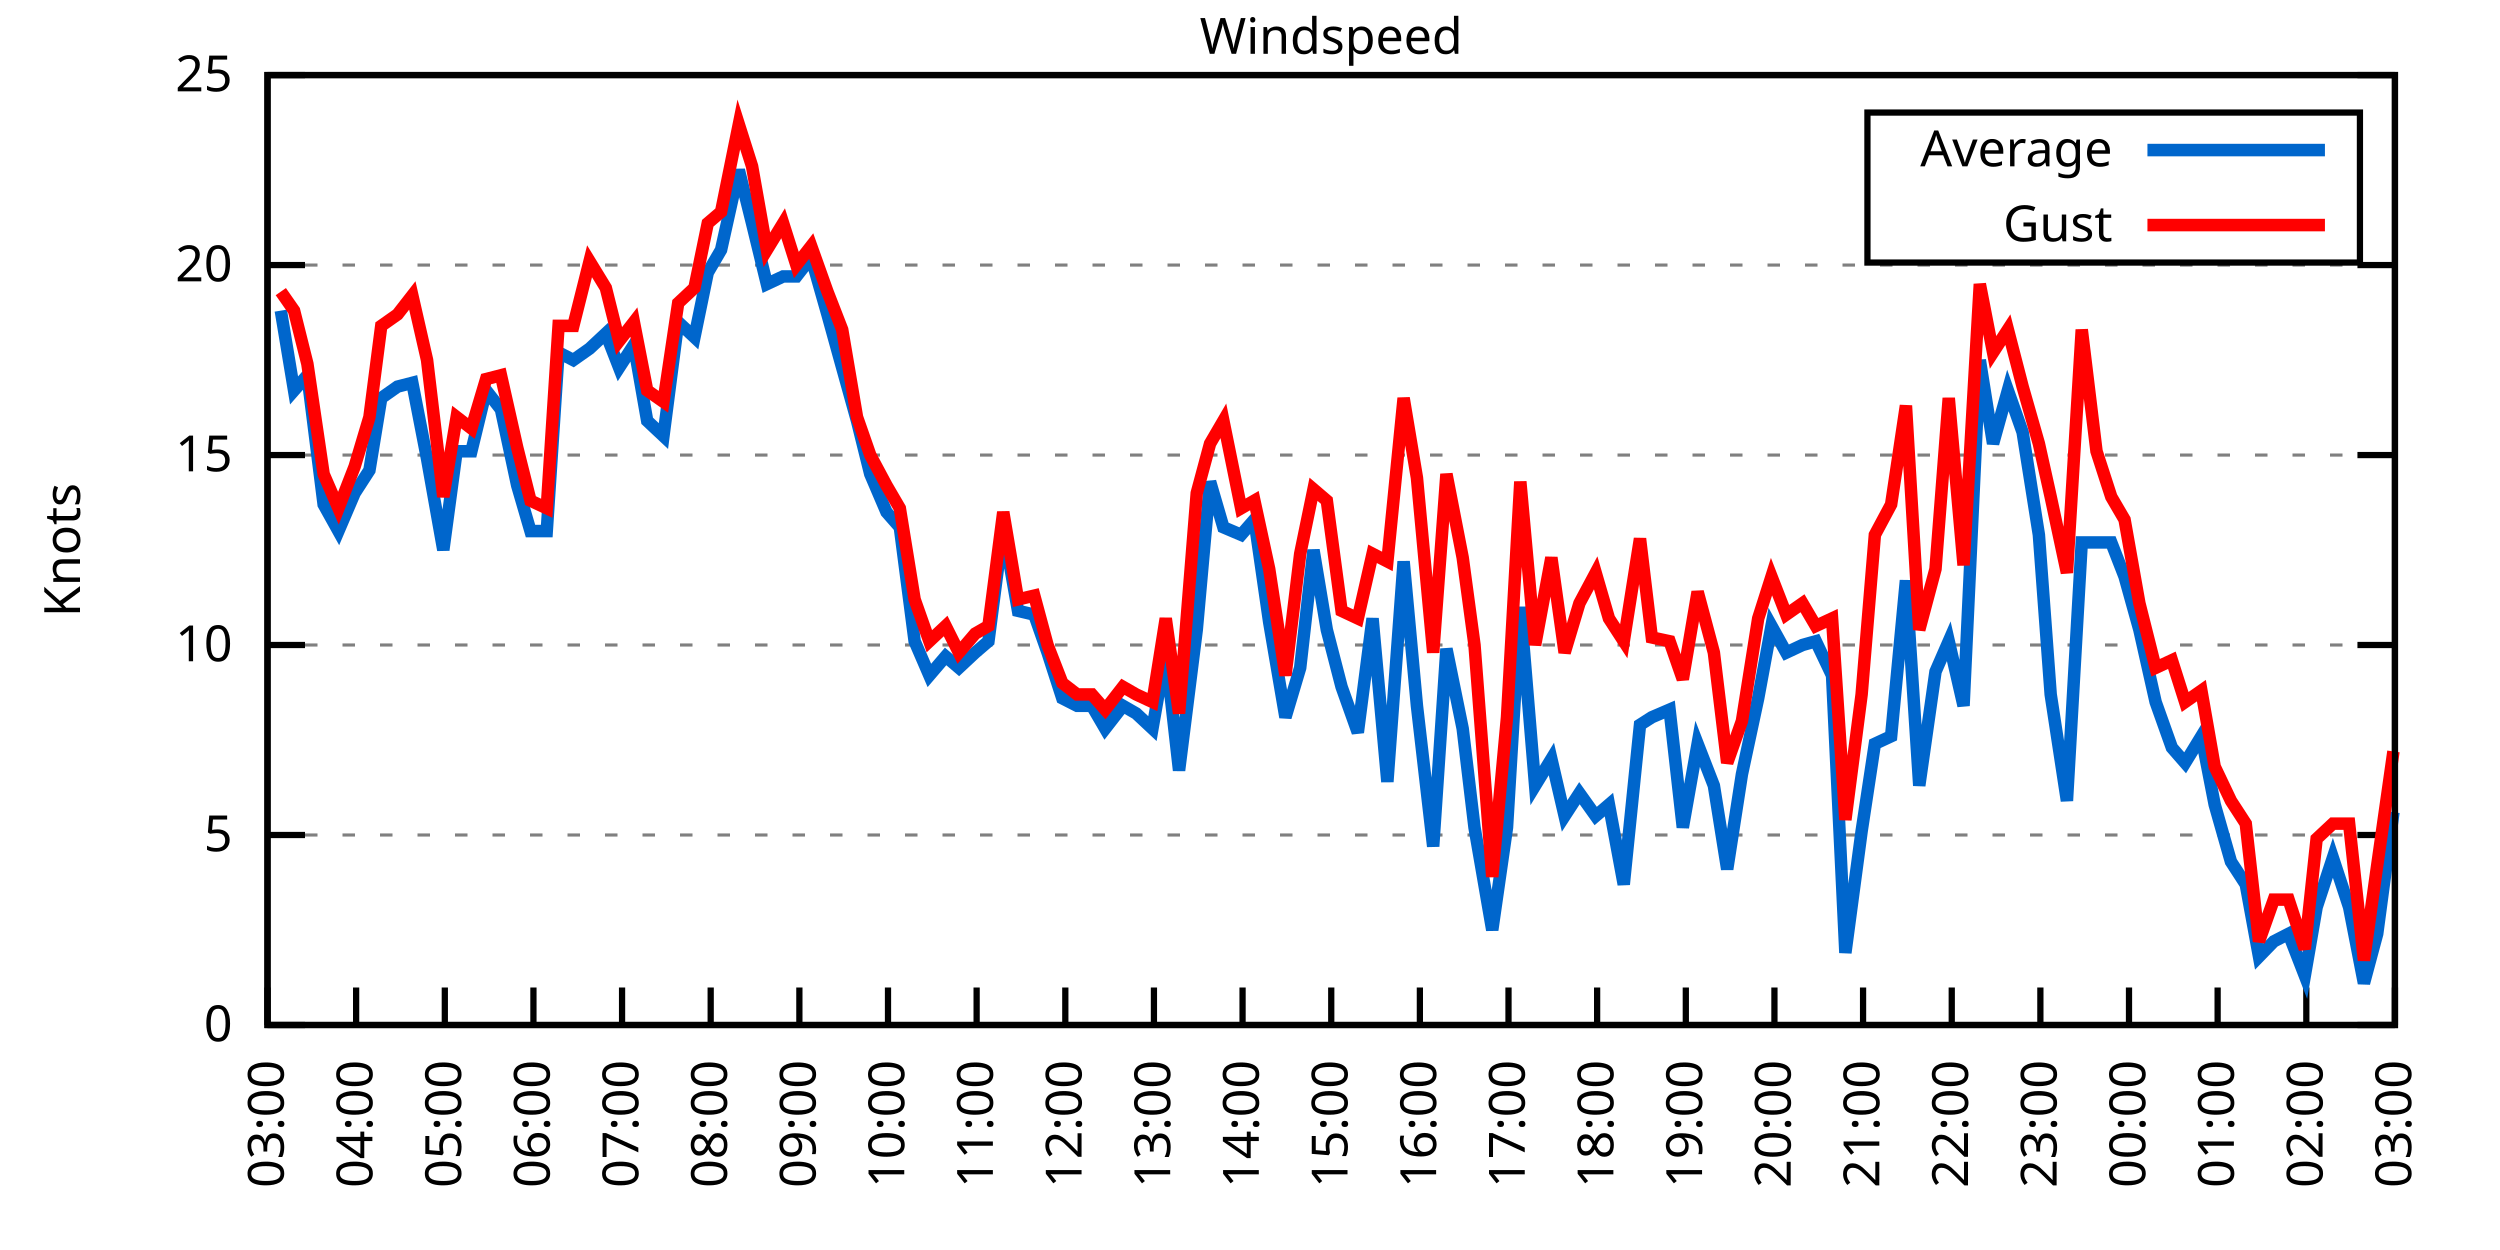
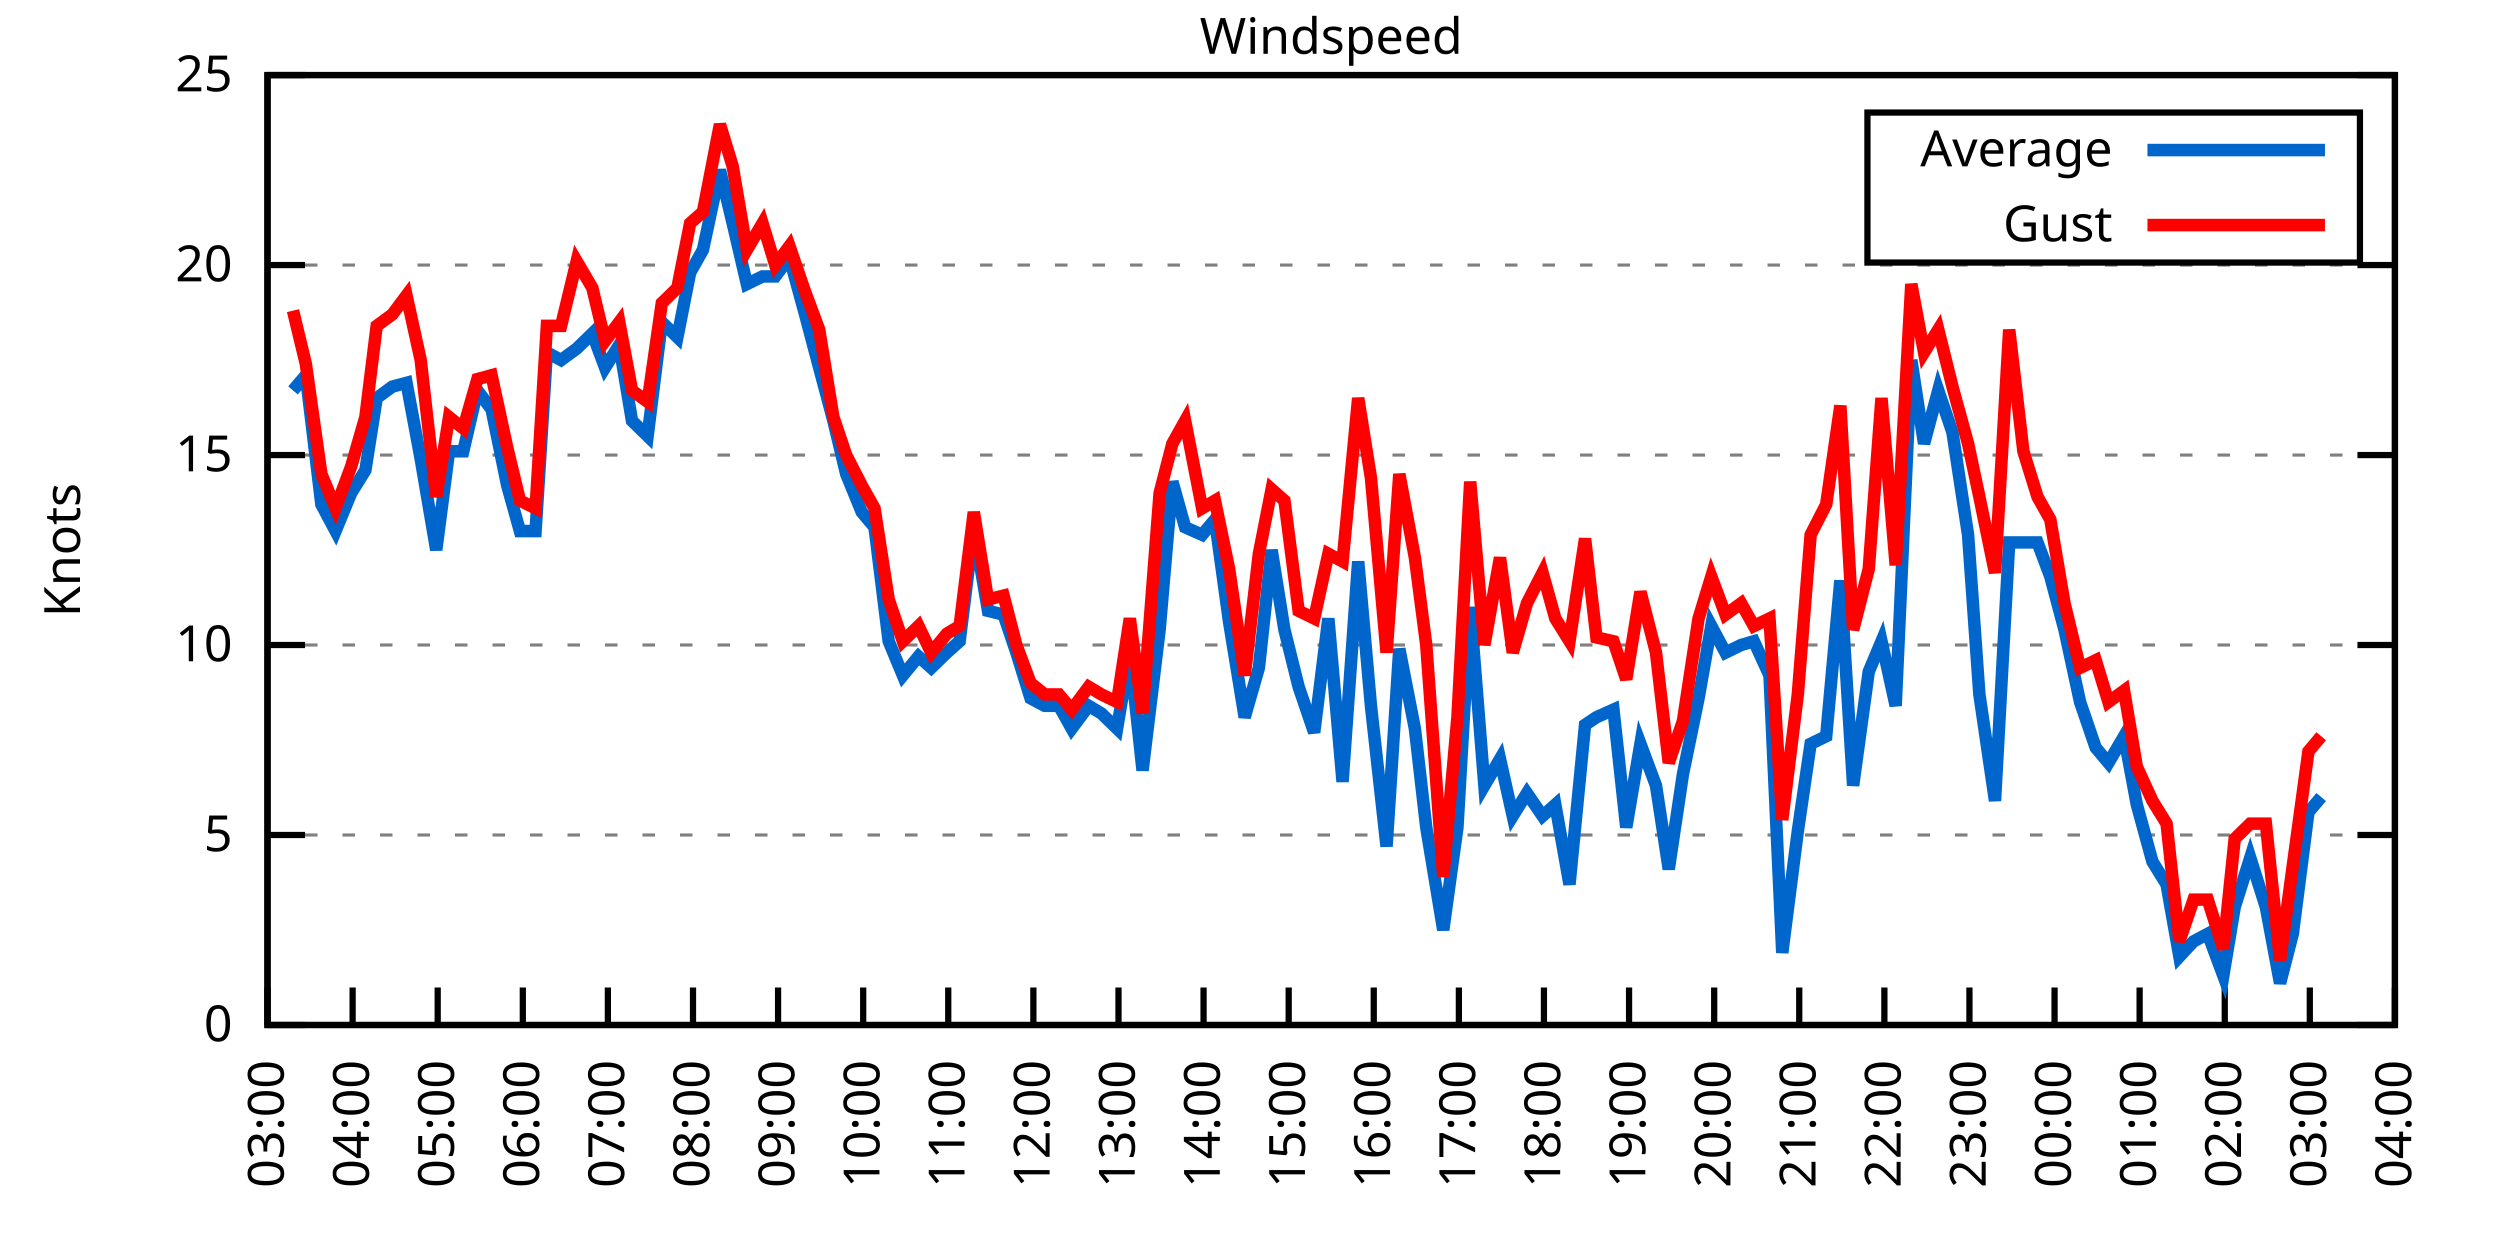
<svg xmlns="http://www.w3.org/2000/svg" xmlns:xlink="http://www.w3.org/1999/xlink" width="400" height="200" viewBox="0 0 400 200">
  <g id="gnuplot_canvas">
    <rect x="0" y="0" width="400" height="200" fill="none" />
    <defs>
      <circle id="gpDot" r="0.5" stroke-width="0.5" stroke="currentColor" />
      <path id="gpPt0" stroke-width="0.333" stroke="currentColor" d="M-1,0 h2 M0,-1 v2" />
      <path id="gpPt1" stroke-width="0.333" stroke="currentColor" d="M-1,-1 L1,1 M1,-1 L-1,1" />
      <path id="gpPt2" stroke-width="0.333" stroke="currentColor" d="M-1,0 L1,0 M0,-1 L0,1 M-1,-1 L1,1 M-1,1 L1,-1" />
      <rect id="gpPt3" stroke-width="0.333" stroke="currentColor" x="-1" y="-1" width="2" height="2" />
      <rect id="gpPt4" stroke-width="0.333" stroke="currentColor" fill="currentColor" x="-1" y="-1" width="2" height="2" />
      <circle id="gpPt5" stroke-width="0.333" stroke="currentColor" cx="0" cy="0" r="1" />
      <use xlink:href="#gpPt5" id="gpPt6" fill="currentColor" stroke="none" />
      <path id="gpPt7" stroke-width="0.333" stroke="currentColor" d="M0,-1.33 L-1.33,0.67 L1.33,0.67 z" />
      <use xlink:href="#gpPt7" id="gpPt8" fill="currentColor" stroke="none" />
      <use xlink:href="#gpPt7" id="gpPt9" stroke="currentColor" transform="rotate(180)" />
      <use xlink:href="#gpPt9" id="gpPt10" fill="currentColor" stroke="none" />
      <use xlink:href="#gpPt3" id="gpPt11" stroke="currentColor" transform="rotate(45)" />
      <use xlink:href="#gpPt11" id="gpPt12" fill="currentColor" stroke="none" />
      <path id="gpPt13" stroke-width="0.333" stroke="currentColor" d="M0,1.330 L1.265,0.411 L0.782,-1.067 L-0.782,-1.076 L-1.265,0.411 z" />
      <use xlink:href="#gpPt13" id="gpPt14" fill="currentColor" stroke="none" />
      <filter id="textbox" filterUnits="objectBoundingBox" x="0" y="0" height="1" width="1">
        <feFlood flood-color="white" flood-opacity="1" result="bgnd" />
        <feComposite in="SourceGraphic" in2="bgnd" operator="atop" />
      </filter>
      <filter id="greybox" filterUnits="objectBoundingBox" x="0" y="0" height="1" width="1">
        <feFlood flood-color="lightgrey" flood-opacity="1" result="grey" />
        <feComposite in="SourceGraphic" in2="grey" operator="atop" />
      </filter>
    </defs>
    <g fill="none" color="white" stroke="currentColor" stroke-width="1.00" stroke-linecap="butt" stroke-linejoin="miter">
</g>
    <g fill="none" color="black" stroke="currentColor" stroke-width="1.00" stroke-linecap="butt" stroke-linejoin="miter">
      <g stroke="none" shape-rendering="crispEdges">
        <polygon fill="rgb(255, 255, 255)" points="42.80,164.00 383.18,164.00 383.18,12.02 42.80,12.02 " />
      </g>
    </g>
    <g fill="none" color="black" stroke="currentColor" stroke-width="1.00" stroke-linecap="butt" stroke-linejoin="miter">
</g>
    <g fill="none" color="black" stroke="black" stroke-width="0.50" stroke-linecap="butt" stroke-linejoin="miter">
</g>
    <g fill="none" color="gray" stroke="currentColor" stroke-width="0.50" stroke-linecap="butt" stroke-linejoin="miter">
      <path stroke="gray" stroke-dasharray="2,4" class="gridline" d="M42.80,164.00 L383.19,164.00  " />
    </g>
    <g fill="none" color="gray" stroke="gray" stroke-width="1.00" stroke-linecap="butt" stroke-linejoin="miter">
</g>
    <g fill="none" color="black" stroke="currentColor" stroke-width="1.00" stroke-linecap="butt" stroke-linejoin="miter">
      <path stroke="black" d="M42.80,164.00 L48.80,164.00 M383.19,164.00 L377.19,164.00  " />
      <g transform="translate(37.20,166.60)" stroke="none" fill="black" font-family="Sans" font-size="8.00" text-anchor="end">
        <text>
          <tspan font-family="Sans"> 0</tspan>
        </text>
      </g>
    </g>
    <g fill="none" color="black" stroke="currentColor" stroke-width="1.00" stroke-linecap="butt" stroke-linejoin="miter">
</g>
    <g fill="none" color="black" stroke="black" stroke-width="0.50" stroke-linecap="butt" stroke-linejoin="miter">
</g>
    <g fill="none" color="gray" stroke="currentColor" stroke-width="0.50" stroke-linecap="butt" stroke-linejoin="miter">
      <path stroke="gray" stroke-dasharray="2,4" class="gridline" d="M42.80,133.60 L383.19,133.60  " />
    </g>
    <g fill="none" color="gray" stroke="gray" stroke-width="1.00" stroke-linecap="butt" stroke-linejoin="miter">
</g>
    <g fill="none" color="black" stroke="currentColor" stroke-width="1.00" stroke-linecap="butt" stroke-linejoin="miter">
      <path stroke="black" d="M42.80,133.60 L48.80,133.60 M383.19,133.60 L377.19,133.60  " />
      <g transform="translate(37.20,136.20)" stroke="none" fill="black" font-family="Sans" font-size="8.00" text-anchor="end">
        <text>
          <tspan font-family="Sans"> 5</tspan>
        </text>
      </g>
    </g>
    <g fill="none" color="black" stroke="currentColor" stroke-width="1.00" stroke-linecap="butt" stroke-linejoin="miter">
</g>
    <g fill="none" color="black" stroke="black" stroke-width="0.50" stroke-linecap="butt" stroke-linejoin="miter">
</g>
    <g fill="none" color="gray" stroke="currentColor" stroke-width="0.50" stroke-linecap="butt" stroke-linejoin="miter">
      <path stroke="gray" stroke-dasharray="2,4" class="gridline" d="M42.80,103.20 L383.19,103.20  " />
    </g>
    <g fill="none" color="gray" stroke="gray" stroke-width="1.00" stroke-linecap="butt" stroke-linejoin="miter">
</g>
    <g fill="none" color="black" stroke="currentColor" stroke-width="1.00" stroke-linecap="butt" stroke-linejoin="miter">
      <path stroke="black" d="M42.80,103.20 L48.80,103.20 M383.19,103.20 L377.19,103.20  " />
      <g transform="translate(37.20,105.80)" stroke="none" fill="black" font-family="Sans" font-size="8.00" text-anchor="end">
        <text>
          <tspan font-family="Sans"> 10</tspan>
        </text>
      </g>
    </g>
    <g fill="none" color="black" stroke="currentColor" stroke-width="1.00" stroke-linecap="butt" stroke-linejoin="miter">
</g>
    <g fill="none" color="black" stroke="black" stroke-width="0.50" stroke-linecap="butt" stroke-linejoin="miter">
</g>
    <g fill="none" color="gray" stroke="currentColor" stroke-width="0.50" stroke-linecap="butt" stroke-linejoin="miter">
      <path stroke="gray" stroke-dasharray="2,4" class="gridline" d="M42.80,72.81 L383.19,72.81  " />
    </g>
    <g fill="none" color="gray" stroke="gray" stroke-width="1.00" stroke-linecap="butt" stroke-linejoin="miter">
</g>
    <g fill="none" color="black" stroke="currentColor" stroke-width="1.00" stroke-linecap="butt" stroke-linejoin="miter">
      <path stroke="black" d="M42.80,72.81 L48.80,72.81 M383.19,72.81 L377.19,72.81  " />
      <g transform="translate(37.20,75.41)" stroke="none" fill="black" font-family="Sans" font-size="8.00" text-anchor="end">
        <text>
          <tspan font-family="Sans"> 15</tspan>
        </text>
      </g>
    </g>
    <g fill="none" color="black" stroke="currentColor" stroke-width="1.00" stroke-linecap="butt" stroke-linejoin="miter">
</g>
    <g fill="none" color="black" stroke="black" stroke-width="0.50" stroke-linecap="butt" stroke-linejoin="miter">
</g>
    <g fill="none" color="gray" stroke="currentColor" stroke-width="0.50" stroke-linecap="butt" stroke-linejoin="miter">
      <path stroke="gray" stroke-dasharray="2,4" class="gridline" d="M42.80,42.41 L383.19,42.41  " />
    </g>
    <g fill="none" color="gray" stroke="gray" stroke-width="1.00" stroke-linecap="butt" stroke-linejoin="miter">
</g>
    <g fill="none" color="black" stroke="currentColor" stroke-width="1.00" stroke-linecap="butt" stroke-linejoin="miter">
      <path stroke="black" d="M42.80,42.41 L48.80,42.41 M383.19,42.41 L377.19,42.41  " />
      <g transform="translate(37.20,45.01)" stroke="none" fill="black" font-family="Sans" font-size="8.00" text-anchor="end">
        <text>
          <tspan font-family="Sans"> 20</tspan>
        </text>
      </g>
    </g>
    <g fill="none" color="black" stroke="currentColor" stroke-width="1.00" stroke-linecap="butt" stroke-linejoin="miter">
</g>
    <g fill="none" color="black" stroke="black" stroke-width="0.50" stroke-linecap="butt" stroke-linejoin="miter">
</g>
    <g fill="none" color="gray" stroke="currentColor" stroke-width="0.50" stroke-linecap="butt" stroke-linejoin="miter">
      <path stroke="gray" stroke-dasharray="2,4" class="gridline" d="M42.80,12.01 L383.19,12.01  " />
    </g>
    <g fill="none" color="gray" stroke="gray" stroke-width="1.00" stroke-linecap="butt" stroke-linejoin="miter">
</g>
    <g fill="none" color="black" stroke="currentColor" stroke-width="1.00" stroke-linecap="butt" stroke-linejoin="miter">
      <path stroke="black" d="M42.80,12.01 L48.80,12.01 M383.19,12.01 L377.19,12.01  " />
      <g transform="translate(37.20,14.61)" stroke="none" fill="black" font-family="Sans" font-size="8.00" text-anchor="end">
        <text>
          <tspan font-family="Sans"> 25</tspan>
        </text>
      </g>
    </g>
    <g fill="none" color="black" stroke="currentColor" stroke-width="1.00" stroke-linecap="butt" stroke-linejoin="miter">
      <path stroke="black" d="M42.80,164.00 L42.80,158.00  " />
      <g transform="translate(45.40,169.60) rotate(270.00)" stroke="none" fill="black" font-family="Sans" font-size="8.00" text-anchor="end">
        <text>
          <tspan font-family="Sans">03:00</tspan>
        </text>
      </g>
    </g>
    <g fill="none" color="black" stroke="currentColor" stroke-width="1.00" stroke-linecap="butt" stroke-linejoin="miter">
-       <path stroke="black" d="M56.98,164.00 L56.98,158.00  " />
-       <g transform="translate(59.58,169.60) rotate(270.00)" stroke="none" fill="black" font-family="Sans" font-size="8.00" text-anchor="end">
+       <path stroke="black" d="M56.42,164.00 L56.42,158.00  " />
+       <g transform="translate(59.02,169.60) rotate(270.00)" stroke="none" fill="black" font-family="Sans" font-size="8.00" text-anchor="end">
        <text>
          <tspan font-family="Sans">04:00</tspan>
        </text>
      </g>
    </g>
    <g fill="none" color="black" stroke="currentColor" stroke-width="1.00" stroke-linecap="butt" stroke-linejoin="miter">
-       <path stroke="black" d="M71.17,164.00 L71.17,158.00  " />
-       <g transform="translate(73.77,169.60) rotate(270.00)" stroke="none" fill="black" font-family="Sans" font-size="8.00" text-anchor="end">
+       <path stroke="black" d="M70.03,164.00 L70.03,158.00  " />
+       <g transform="translate(72.63,169.60) rotate(270.00)" stroke="none" fill="black" font-family="Sans" font-size="8.00" text-anchor="end">
        <text>
          <tspan font-family="Sans">05:00</tspan>
        </text>
      </g>
    </g>
    <g fill="none" color="black" stroke="currentColor" stroke-width="1.00" stroke-linecap="butt" stroke-linejoin="miter">
-       <path stroke="black" d="M85.35,164.00 L85.35,158.00  " />
-       <g transform="translate(87.95,169.60) rotate(270.00)" stroke="none" fill="black" font-family="Sans" font-size="8.00" text-anchor="end">
+       <path stroke="black" d="M83.65,164.00 L83.65,158.00  " />
+       <g transform="translate(86.25,169.60) rotate(270.00)" stroke="none" fill="black" font-family="Sans" font-size="8.00" text-anchor="end">
        <text>
          <tspan font-family="Sans">06:00</tspan>
        </text>
      </g>
    </g>
    <g fill="none" color="black" stroke="currentColor" stroke-width="1.00" stroke-linecap="butt" stroke-linejoin="miter">
-       <path stroke="black" d="M99.53,164.00 L99.53,158.00  " />
-       <g transform="translate(102.13,169.60) rotate(270.00)" stroke="none" fill="black" font-family="Sans" font-size="8.00" text-anchor="end">
+       <path stroke="black" d="M97.26,164.00 L97.26,158.00  " />
+       <g transform="translate(99.86,169.60) rotate(270.00)" stroke="none" fill="black" font-family="Sans" font-size="8.00" text-anchor="end">
        <text>
          <tspan font-family="Sans">07:00</tspan>
        </text>
      </g>
    </g>
    <g fill="none" color="black" stroke="currentColor" stroke-width="1.00" stroke-linecap="butt" stroke-linejoin="miter">
-       <path stroke="black" d="M113.71,164.00 L113.71,158.00  " />
-       <g transform="translate(116.31,169.60) rotate(270.00)" stroke="none" fill="black" font-family="Sans" font-size="8.00" text-anchor="end">
+       <path stroke="black" d="M110.88,164.00 L110.88,158.00  " />
+       <g transform="translate(113.48,169.60) rotate(270.00)" stroke="none" fill="black" font-family="Sans" font-size="8.00" text-anchor="end">
        <text>
          <tspan font-family="Sans">08:00</tspan>
        </text>
      </g>
    </g>
    <g fill="none" color="black" stroke="currentColor" stroke-width="1.00" stroke-linecap="butt" stroke-linejoin="miter">
-       <path stroke="black" d="M127.90,164.00 L127.90,158.00  " />
-       <g transform="translate(130.50,169.60) rotate(270.00)" stroke="none" fill="black" font-family="Sans" font-size="8.00" text-anchor="end">
+       <path stroke="black" d="M124.49,164.00 L124.49,158.00  " />
+       <g transform="translate(127.09,169.60) rotate(270.00)" stroke="none" fill="black" font-family="Sans" font-size="8.00" text-anchor="end">
        <text>
          <tspan font-family="Sans">09:00</tspan>
        </text>
      </g>
    </g>
    <g fill="none" color="black" stroke="currentColor" stroke-width="1.00" stroke-linecap="butt" stroke-linejoin="miter">
-       <path stroke="black" d="M142.08,164.00 L142.08,158.00  " />
-       <g transform="translate(144.68,169.60) rotate(270.00)" stroke="none" fill="black" font-family="Sans" font-size="8.00" text-anchor="end">
+       <path stroke="black" d="M138.11,164.00 L138.11,158.00  " />
+       <g transform="translate(140.71,169.60) rotate(270.00)" stroke="none" fill="black" font-family="Sans" font-size="8.00" text-anchor="end">
        <text>
          <tspan font-family="Sans">10:00</tspan>
        </text>
      </g>
    </g>
    <g fill="none" color="black" stroke="currentColor" stroke-width="1.00" stroke-linecap="butt" stroke-linejoin="miter">
-       <path stroke="black" d="M156.26,164.00 L156.26,158.00  " />
-       <g transform="translate(158.86,169.60) rotate(270.00)" stroke="none" fill="black" font-family="Sans" font-size="8.00" text-anchor="end">
+       <path stroke="black" d="M151.72,164.00 L151.72,158.00  " />
+       <g transform="translate(154.32,169.60) rotate(270.00)" stroke="none" fill="black" font-family="Sans" font-size="8.00" text-anchor="end">
        <text>
          <tspan font-family="Sans">11:00</tspan>
        </text>
      </g>
    </g>
    <g fill="none" color="black" stroke="currentColor" stroke-width="1.00" stroke-linecap="butt" stroke-linejoin="miter">
-       <path stroke="black" d="M170.45,164.00 L170.45,158.00  " />
-       <g transform="translate(173.05,169.60) rotate(270.00)" stroke="none" fill="black" font-family="Sans" font-size="8.00" text-anchor="end">
+       <path stroke="black" d="M165.34,164.00 L165.34,158.00  " />
+       <g transform="translate(167.94,169.60) rotate(270.00)" stroke="none" fill="black" font-family="Sans" font-size="8.00" text-anchor="end">
        <text>
          <tspan font-family="Sans">12:00</tspan>
        </text>
      </g>
    </g>
    <g fill="none" color="black" stroke="currentColor" stroke-width="1.00" stroke-linecap="butt" stroke-linejoin="miter">
-       <path stroke="black" d="M184.63,164.00 L184.63,158.00  " />
-       <g transform="translate(187.23,169.60) rotate(270.00)" stroke="none" fill="black" font-family="Sans" font-size="8.00" text-anchor="end">
+       <path stroke="black" d="M178.96,164.00 L178.96,158.00  " />
+       <g transform="translate(181.56,169.60) rotate(270.00)" stroke="none" fill="black" font-family="Sans" font-size="8.00" text-anchor="end">
        <text>
          <tspan font-family="Sans">13:00</tspan>
        </text>
      </g>
    </g>
    <g fill="none" color="black" stroke="currentColor" stroke-width="1.00" stroke-linecap="butt" stroke-linejoin="miter">
-       <path stroke="black" d="M198.81,164.00 L198.81,158.00  " />
-       <g transform="translate(201.41,169.60) rotate(270.00)" stroke="none" fill="black" font-family="Sans" font-size="8.00" text-anchor="end">
+       <path stroke="black" d="M192.57,164.00 L192.57,158.00  " />
+       <g transform="translate(195.17,169.60) rotate(270.00)" stroke="none" fill="black" font-family="Sans" font-size="8.00" text-anchor="end">
        <text>
          <tspan font-family="Sans">14:00</tspan>
        </text>
      </g>
    </g>
    <g fill="none" color="black" stroke="currentColor" stroke-width="1.00" stroke-linecap="butt" stroke-linejoin="miter">
-       <path stroke="black" d="M213.00,164.00 L213.00,158.00  " />
-       <g transform="translate(215.60,169.60) rotate(270.00)" stroke="none" fill="black" font-family="Sans" font-size="8.00" text-anchor="end">
+       <path stroke="black" d="M206.19,164.00 L206.19,158.00  " />
+       <g transform="translate(208.79,169.60) rotate(270.00)" stroke="none" fill="black" font-family="Sans" font-size="8.00" text-anchor="end">
        <text>
          <tspan font-family="Sans">15:00</tspan>
        </text>
      </g>
    </g>
    <g fill="none" color="black" stroke="currentColor" stroke-width="1.00" stroke-linecap="butt" stroke-linejoin="miter">
-       <path stroke="black" d="M227.18,164.00 L227.18,158.00  " />
-       <g transform="translate(229.78,169.60) rotate(270.00)" stroke="none" fill="black" font-family="Sans" font-size="8.00" text-anchor="end">
+       <path stroke="black" d="M219.80,164.00 L219.80,158.00  " />
+       <g transform="translate(222.40,169.60) rotate(270.00)" stroke="none" fill="black" font-family="Sans" font-size="8.00" text-anchor="end">
        <text>
          <tspan font-family="Sans">16:00</tspan>
        </text>
      </g>
    </g>
    <g fill="none" color="black" stroke="currentColor" stroke-width="1.00" stroke-linecap="butt" stroke-linejoin="miter">
-       <path stroke="black" d="M241.36,164.00 L241.36,158.00  " />
-       <g transform="translate(243.96,169.60) rotate(270.00)" stroke="none" fill="black" font-family="Sans" font-size="8.00" text-anchor="end">
+       <path stroke="black" d="M233.42,164.00 L233.42,158.00  " />
+       <g transform="translate(236.02,169.60) rotate(270.00)" stroke="none" fill="black" font-family="Sans" font-size="8.00" text-anchor="end">
        <text>
          <tspan font-family="Sans">17:00</tspan>
        </text>
      </g>
    </g>
    <g fill="none" color="black" stroke="currentColor" stroke-width="1.00" stroke-linecap="butt" stroke-linejoin="miter">
-       <path stroke="black" d="M255.54,164.00 L255.54,158.00  " />
-       <g transform="translate(258.14,169.60) rotate(270.00)" stroke="none" fill="black" font-family="Sans" font-size="8.00" text-anchor="end">
+       <path stroke="black" d="M247.03,164.00 L247.03,158.00  " />
+       <g transform="translate(249.63,169.60) rotate(270.00)" stroke="none" fill="black" font-family="Sans" font-size="8.00" text-anchor="end">
        <text>
          <tspan font-family="Sans">18:00</tspan>
        </text>
      </g>
    </g>
    <g fill="none" color="black" stroke="currentColor" stroke-width="1.00" stroke-linecap="butt" stroke-linejoin="miter">
-       <path stroke="black" d="M269.73,164.00 L269.73,158.00  " />
-       <g transform="translate(272.33,169.60) rotate(270.00)" stroke="none" fill="black" font-family="Sans" font-size="8.00" text-anchor="end">
+       <path stroke="black" d="M260.65,164.00 L260.65,158.00  " />
+       <g transform="translate(263.25,169.60) rotate(270.00)" stroke="none" fill="black" font-family="Sans" font-size="8.00" text-anchor="end">
        <text>
          <tspan font-family="Sans">19:00</tspan>
        </text>
      </g>
    </g>
    <g fill="none" color="black" stroke="currentColor" stroke-width="1.00" stroke-linecap="butt" stroke-linejoin="miter">
-       <path stroke="black" d="M283.91,164.00 L283.91,158.00  " />
-       <g transform="translate(286.51,169.60) rotate(270.00)" stroke="none" fill="black" font-family="Sans" font-size="8.00" text-anchor="end">
+       <path stroke="black" d="M274.27,164.00 L274.27,158.00  " />
+       <g transform="translate(276.87,169.60) rotate(270.00)" stroke="none" fill="black" font-family="Sans" font-size="8.00" text-anchor="end">
        <text>
          <tspan font-family="Sans">20:00</tspan>
        </text>
      </g>
    </g>
    <g fill="none" color="black" stroke="currentColor" stroke-width="1.00" stroke-linecap="butt" stroke-linejoin="miter">
-       <path stroke="black" d="M298.09,164.00 L298.09,158.00  " />
-       <g transform="translate(300.69,169.60) rotate(270.00)" stroke="none" fill="black" font-family="Sans" font-size="8.00" text-anchor="end">
+       <path stroke="black" d="M287.88,164.00 L287.88,158.00  " />
+       <g transform="translate(290.48,169.60) rotate(270.00)" stroke="none" fill="black" font-family="Sans" font-size="8.00" text-anchor="end">
        <text>
          <tspan font-family="Sans">21:00</tspan>
        </text>
      </g>
    </g>
    <g fill="none" color="black" stroke="currentColor" stroke-width="1.00" stroke-linecap="butt" stroke-linejoin="miter">
-       <path stroke="black" d="M312.28,164.00 L312.28,158.00  " />
-       <g transform="translate(314.88,169.60) rotate(270.00)" stroke="none" fill="black" font-family="Sans" font-size="8.00" text-anchor="end">
+       <path stroke="black" d="M301.50,164.00 L301.50,158.00  " />
+       <g transform="translate(304.10,169.60) rotate(270.00)" stroke="none" fill="black" font-family="Sans" font-size="8.00" text-anchor="end">
        <text>
          <tspan font-family="Sans">22:00</tspan>
        </text>
      </g>
    </g>
    <g fill="none" color="black" stroke="currentColor" stroke-width="1.00" stroke-linecap="butt" stroke-linejoin="miter">
-       <path stroke="black" d="M326.46,164.00 L326.46,158.00  " />
-       <g transform="translate(329.06,169.60) rotate(270.00)" stroke="none" fill="black" font-family="Sans" font-size="8.00" text-anchor="end">
+       <path stroke="black" d="M315.11,164.00 L315.11,158.00  " />
+       <g transform="translate(317.71,169.60) rotate(270.00)" stroke="none" fill="black" font-family="Sans" font-size="8.00" text-anchor="end">
        <text>
          <tspan font-family="Sans">23:00</tspan>
        </text>
      </g>
    </g>
    <g fill="none" color="black" stroke="currentColor" stroke-width="1.00" stroke-linecap="butt" stroke-linejoin="miter">
-       <path stroke="black" d="M340.64,164.00 L340.64,158.00  " />
-       <g transform="translate(343.24,169.60) rotate(270.00)" stroke="none" fill="black" font-family="Sans" font-size="8.00" text-anchor="end">
+       <path stroke="black" d="M328.73,164.00 L328.73,158.00  " />
+       <g transform="translate(331.33,169.60) rotate(270.00)" stroke="none" fill="black" font-family="Sans" font-size="8.00" text-anchor="end">
        <text>
          <tspan font-family="Sans">00:00</tspan>
        </text>
      </g>
    </g>
    <g fill="none" color="black" stroke="currentColor" stroke-width="1.00" stroke-linecap="butt" stroke-linejoin="miter">
-       <path stroke="black" d="M354.82,164.00 L354.82,158.00  " />
-       <g transform="translate(357.42,169.60) rotate(270.00)" stroke="none" fill="black" font-family="Sans" font-size="8.00" text-anchor="end">
+       <path stroke="black" d="M342.34,164.00 L342.34,158.00  " />
+       <g transform="translate(344.94,169.60) rotate(270.00)" stroke="none" fill="black" font-family="Sans" font-size="8.00" text-anchor="end">
        <text>
          <tspan font-family="Sans">01:00</tspan>
        </text>
      </g>
    </g>
    <g fill="none" color="black" stroke="currentColor" stroke-width="1.00" stroke-linecap="butt" stroke-linejoin="miter">
-       <path stroke="black" d="M369.01,164.00 L369.01,158.00  " />
-       <g transform="translate(371.61,169.60) rotate(270.00)" stroke="none" fill="black" font-family="Sans" font-size="8.00" text-anchor="end">
+       <path stroke="black" d="M355.96,164.00 L355.96,158.00  " />
+       <g transform="translate(358.56,169.60) rotate(270.00)" stroke="none" fill="black" font-family="Sans" font-size="8.00" text-anchor="end">
        <text>
          <tspan font-family="Sans">02:00</tspan>
+         </text>
+       </g>
+     </g>
+     <g fill="none" color="black" stroke="currentColor" stroke-width="1.00" stroke-linecap="butt" stroke-linejoin="miter">
+       <path stroke="black" d="M369.57,164.00 L369.57,158.00  " />
+       <g transform="translate(372.17,169.60) rotate(270.00)" stroke="none" fill="black" font-family="Sans" font-size="8.00" text-anchor="end">
+         <text>
+           <tspan font-family="Sans">03:00</tspan>
        </text>
      </g>
    </g>
    <g fill="none" color="black" stroke="currentColor" stroke-width="1.00" stroke-linecap="butt" stroke-linejoin="miter">
      <path stroke="black" d="M383.19,164.00 L383.19,158.00  " />
      <g transform="translate(385.79,169.60) rotate(270.00)" stroke="none" fill="black" font-family="Sans" font-size="8.00" text-anchor="end">
        <text>
-           <tspan font-family="Sans">03:00</tspan>
+           <tspan font-family="Sans">04:00</tspan>
        </text>
      </g>
    </g>
    <g fill="none" color="black" stroke="currentColor" stroke-width="1.00" stroke-linecap="butt" stroke-linejoin="miter">
</g>
    <g fill="none" color="black" stroke="currentColor" stroke-width="1.00" stroke-linecap="butt" stroke-linejoin="miter">
      <path stroke="black" d="M42.80,12.01 L42.80,164.00 L383.19,164.00 L383.19,12.01 L42.80,12.01 Z  " />
    </g>
    <g fill="none" color="black" stroke="currentColor" stroke-width="1.00" stroke-linecap="butt" stroke-linejoin="miter">
</g>
    <g fill="none" color="black" stroke="currentColor" stroke-width="1.00" stroke-linecap="butt" stroke-linejoin="miter">
      <path stroke="black" d="M298.79,42.01 L298.79,18.01 L377.59,18.01 L377.59,42.01 L298.79,42.01 Z  " />
    </g>
    <g id="Windspeed_plot_1">
      <g fill="none" color="white" stroke="black" stroke-width="2.00" stroke-linecap="butt" stroke-linejoin="miter">
</g>
      <g fill="none" color="black" stroke="currentColor" stroke-width="2.00" stroke-linecap="butt" stroke-linejoin="miter">
        <g transform="translate(337.99,26.61)" stroke="none" fill="black" font-family="Sans" font-size="8.00" text-anchor="end">
          <text>
            <tspan font-family="Sans">Average</tspan>
          </text>
        </g>
      </g>
      <g fill="none" color="black" stroke="currentColor" stroke-width="2.00" stroke-linecap="butt" stroke-linejoin="miter">
-         <path stroke="rgb(  0, 102, 204)" d="M343.59,24.01 L371.99,24.01 M44.93,49.70 L47.05,62.47 L49.18,60.04 L51.78,80.71 L54.15,84.97 L56.75,78.89   L59.11,75.24 L61.00,63.69 L63.60,61.86 L65.97,61.25 L68.33,73.41 L70.93,88.00 L73.06,72.20 L75.42,72.20   L77.78,62.47 L80.15,65.51 L82.75,77.67 L84.88,84.97 L87.48,84.97 L89.37,56.39 L91.73,57.61 L94.33,55.78   L96.93,53.35 L99.06,58.82 L101.42,55.18 L103.55,67.33 L106.15,69.77 L108.51,51.53 L111.11,53.96 L113.24,43.62   L115.37,39.98 L118.21,27.21 L120.33,35.72 L122.70,45.45 L125.30,44.23 L127.42,44.23 L129.79,41.19 L132.39,50.31   L134.75,58.82 L137.12,67.33 L139.24,75.85 L141.84,81.93 L143.97,84.36 L146.34,102.60 L148.70,108.07 L151.30,105.03   L153.43,106.85 L156.03,104.42 L158.15,102.60 L160.52,84.36 L162.88,97.73 L165.48,98.34 L167.61,104.42 L169.97,111.72   L172.34,112.93 L174.70,112.93 L176.83,116.58 L179.67,112.93 L181.79,114.15 L184.39,116.58 L186.52,104.42 L188.65,123.27   L191.48,100.77 L193.61,77.06 L195.74,84.36 L198.58,85.57 L200.70,83.14 L203.07,99.56 L205.67,114.76 L208.03,106.85   L210.16,88.00 L212.29,100.77 L214.65,109.89 L217.25,117.19 L219.61,98.95 L221.98,125.09 L224.58,89.83 L226.71,112.93   L229.31,135.43 L231.43,103.81 L234.03,116.58 L235.92,132.39 L238.76,148.80 L241.12,132.39 L243.25,97.12 L245.62,125.70   L248.22,121.44 L250.34,130.56 L252.71,126.91 L255.31,130.56 L257.43,128.74 L259.80,141.51 L262.40,115.97 L264.29,114.76   L267.13,113.54 L269.25,132.39 L271.62,119.01 L274.22,125.70 L276.35,139.07 L278.71,123.87 L281.31,111.72 L283.44,100.16   L285.80,104.42 L288.40,103.20 L290.53,102.60 L293.13,108.07 L295.26,152.45 L297.86,132.99 L299.98,119.01 L302.58,117.80   L304.95,92.87 L307.08,125.70 L309.68,107.46 L311.80,102.60 L314.17,112.93 L316.77,57.61 L318.89,70.98 L321.26,62.47   L323.62,69.16 L326.22,85.57 L328.11,111.11 L330.71,128.13 L333.08,86.79 L335.44,86.79 L337.80,86.79 L339.93,92.26   L342.30,100.77 L344.90,112.32 L347.50,119.62 L349.62,122.05 L352.22,117.80 L354.35,128.74 L356.95,137.86 L359.32,141.51   L361.44,153.06 L363.81,150.62 L366.17,149.41 L368.77,156.10 L370.66,145.15 L373.26,137.25 L375.86,145.15 L378.23,157.31   L380.35,149.41 L382.95,129.95  " />
+         <path stroke="rgb(  0, 102, 204)" d="M343.59,24.01 L371.99,24.01 M46.88,62.47 L48.93,60.04 L51.42,80.71 L53.69,84.97 L56.19,78.89 L58.46,75.24   L60.27,63.69 L62.77,61.86 L65.04,61.25 L67.31,73.41 L69.80,88.00 L71.85,72.20 L74.12,72.20 L76.39,62.47   L78.65,65.51 L81.15,77.67 L83.19,84.97 L85.69,84.97 L87.50,56.39 L89.77,57.61 L92.27,55.78 L94.77,53.35   L96.81,58.82 L99.08,55.18 L101.12,67.33 L103.62,69.77 L105.89,51.53 L108.38,53.96 L110.42,43.62 L112.47,39.98   L115.19,27.21 L117.23,35.72 L119.50,45.45 L122.00,44.23 L124.04,44.23 L126.31,41.19 L128.81,50.31 L131.07,58.82   L133.34,67.33 L135.39,75.85 L137.88,81.93 L139.92,84.36 L142.19,102.60 L144.46,108.07 L146.96,105.03 L149.00,106.85   L151.50,104.42 L153.54,102.60 L155.81,84.36 L158.08,97.73 L160.57,98.34 L162.62,104.42 L164.89,111.72 L167.16,112.93   L169.43,112.93 L171.47,116.58 L174.19,112.93 L176.23,114.15 L178.73,116.58 L180.77,104.42 L182.81,123.27 L185.54,100.77   L187.58,77.06 L189.62,84.36 L192.34,85.57 L194.39,83.14 L196.66,99.56 L199.15,114.76 L201.42,106.85 L203.46,88.00   L205.51,100.77 L207.78,109.89 L210.27,117.19 L212.54,98.95 L214.81,125.09 L217.31,89.83 L219.35,112.93 L221.85,135.43   L223.89,103.81 L226.38,116.58 L228.20,132.39 L230.92,148.80 L233.19,132.39 L235.23,97.12 L237.50,125.70 L240.00,121.44   L242.04,130.56 L244.31,126.91 L246.81,130.56 L248.85,128.74 L251.12,141.51 L253.61,115.97 L255.43,114.76 L258.15,113.54   L260.20,132.39 L262.47,119.01 L264.96,125.70 L267.00,139.07 L269.27,123.87 L271.77,111.72 L273.81,100.16 L276.08,104.42   L278.58,103.20 L280.62,102.60 L283.12,108.07 L285.16,152.45 L287.65,132.99 L289.70,119.01 L292.19,117.80 L294.46,92.87   L296.50,125.70 L299.00,107.46 L301.04,102.60 L303.31,112.93 L305.81,57.61 L307.85,70.98 L310.12,62.47 L312.39,69.16   L314.89,85.57 L316.70,111.11 L319.20,128.13 L321.47,86.79 L323.74,86.79 L326.00,86.79 L328.05,92.26 L330.32,100.77   L332.81,112.32 L335.31,119.62 L337.35,122.05 L339.85,117.80 L341.89,128.74 L344.39,137.86 L346.65,141.51 L348.70,153.06   L350.97,150.62 L353.24,149.41 L355.73,156.10 L357.55,145.15 L360.04,137.25 L362.54,145.15 L364.81,157.31 L366.85,149.41   L369.35,129.95 L371.39,127.52  " />
      </g>
    </g>
    <g id="Windspeed_plot_2">
      <g fill="none" color="black" stroke="currentColor" stroke-width="2.00" stroke-linecap="butt" stroke-linejoin="miter">
        <g transform="translate(337.99,38.61)" stroke="none" fill="black" font-family="Sans" font-size="8.00" text-anchor="end">
          <text>
            <tspan font-family="Sans">Gust</tspan>
          </text>
        </g>
      </g>
      <g fill="none" color="black" stroke="currentColor" stroke-width="2.00" stroke-linecap="butt" stroke-linejoin="miter">
-         <path stroke="rgb(255,   0,   0)" d="M343.59,36.01 L371.99,36.01 M44.93,46.66 L47.05,49.70 L49.18,58.21 L51.78,75.85 L54.15,81.32 L56.75,74.63   L59.11,66.73 L61.00,52.14 L63.60,50.31 L65.97,47.27 L68.33,57.61 L70.93,79.49 L73.06,66.73 L75.42,68.55   L77.78,60.65 L80.15,60.04 L82.75,71.59 L84.88,80.10 L87.48,81.32 L89.37,52.14 L91.73,52.14 L94.33,41.80   L96.93,46.06 L99.06,54.57 L101.42,51.53 L103.55,62.47 L106.15,64.29 L108.51,48.49 L111.11,46.06 L113.24,35.72   L115.37,33.90 L118.21,19.91 L120.33,26.60 L122.70,39.98 L125.30,35.72 L127.42,42.41 L129.79,39.37 L132.39,46.66   L134.75,52.74 L137.12,66.73 L139.24,72.81 L141.84,77.67 L143.97,81.32 L146.34,95.91 L148.70,102.60 L151.30,100.16   L153.43,104.42 L156.03,101.38 L158.15,100.16 L160.52,81.93 L162.88,95.91 L165.48,95.30 L167.61,103.20 L169.97,109.28   L172.34,111.11 L174.70,111.11 L176.83,113.54 L179.67,109.89 L181.79,111.11 L184.39,112.32 L186.52,98.95 L188.65,114.15   L191.48,78.89 L193.61,70.98 L195.74,67.33 L198.58,81.32 L200.70,80.10 L203.07,91.04 L205.67,108.07 L208.03,88.61   L210.16,78.28 L212.29,80.10 L214.65,97.73 L217.25,98.95 L219.61,88.61 L221.98,89.83 L224.58,63.69 L226.71,76.45   L229.31,104.42 L231.43,75.85 L234.03,89.22 L235.92,103.20 L238.76,140.29 L241.12,114.76 L243.25,77.06 L245.62,103.20   L248.22,89.22 L250.34,104.42 L252.71,96.52 L255.31,91.65 L257.43,98.95 L259.80,102.60 L262.40,86.18 L264.29,101.99   L267.13,102.60 L269.25,108.68 L271.62,94.69 L274.22,104.42 L276.35,122.05 L278.71,115.36 L281.31,98.95 L283.44,92.26   L285.80,98.34 L288.40,96.52 L290.53,100.16 L293.13,98.95 L295.26,131.17 L297.86,111.11 L299.98,85.57 L302.58,80.71   L304.95,64.90 L307.08,100.77 L309.68,91.04 L311.80,63.69 L314.17,90.44 L316.77,45.45 L318.89,56.39 L321.26,52.74   L323.62,61.86 L326.22,70.98 L328.11,79.49 L330.71,91.65 L333.08,52.74 L335.44,72.20 L337.80,79.49 L339.93,83.14   L342.30,96.52 L344.90,106.85 L347.50,105.64 L349.62,112.32 L352.22,110.50 L354.35,122.66 L356.95,128.13 L359.32,131.78   L361.44,150.62 L363.81,143.94 L366.17,143.94 L368.77,151.84 L370.66,134.21 L373.26,131.78 L375.86,131.78 L378.23,153.66   L380.35,138.47 L382.95,120.23  " />
+         <path stroke="rgb(255,   0,   0)" d="M343.59,36.01 L371.99,36.01 M46.88,49.70 L48.93,58.21 L51.42,75.85 L53.69,81.32 L56.19,74.63 L58.46,66.73   L60.27,52.14 L62.77,50.31 L65.04,47.27 L67.31,57.61 L69.80,79.49 L71.85,66.73 L74.12,68.55 L76.39,60.65   L78.65,60.04 L81.15,71.59 L83.19,80.10 L85.69,81.32 L87.50,52.14 L89.77,52.14 L92.27,41.80 L94.77,46.06   L96.81,54.57 L99.08,51.53 L101.12,62.47 L103.62,64.29 L105.89,48.49 L108.38,46.06 L110.42,35.72 L112.47,33.90   L115.19,19.91 L117.23,26.60 L119.50,39.98 L122.00,35.72 L124.04,42.41 L126.31,39.37 L128.81,46.66 L131.07,52.74   L133.34,66.73 L135.39,72.81 L137.88,77.67 L139.92,81.32 L142.19,95.91 L144.46,102.60 L146.96,100.16 L149.00,104.42   L151.50,101.38 L153.54,100.16 L155.81,81.93 L158.08,95.91 L160.57,95.30 L162.62,103.20 L164.89,109.28 L167.16,111.11   L169.43,111.11 L171.47,113.54 L174.19,109.89 L176.23,111.11 L178.73,112.32 L180.77,98.95 L182.81,114.15 L185.54,78.89   L187.58,70.98 L189.62,67.33 L192.34,81.32 L194.39,80.10 L196.66,91.04 L199.15,108.07 L201.42,88.61 L203.46,78.28   L205.51,80.10 L207.78,97.73 L210.27,98.95 L212.54,88.61 L214.81,89.83 L217.31,63.69 L219.35,76.45 L221.85,104.42   L223.89,75.85 L226.38,89.22 L228.20,103.20 L230.92,140.29 L233.19,114.76 L235.23,77.06 L237.50,103.20 L240.00,89.22   L242.04,104.42 L244.31,96.52 L246.81,91.65 L248.85,98.95 L251.12,102.60 L253.61,86.18 L255.43,101.99 L258.15,102.60   L260.20,108.68 L262.47,94.69 L264.96,104.42 L267.00,122.05 L269.27,115.36 L271.77,98.95 L273.81,92.26 L276.08,98.34   L278.58,96.52 L280.62,100.16 L283.12,98.95 L285.16,131.17 L287.65,111.11 L289.70,85.57 L292.19,80.71 L294.46,64.90   L296.50,100.77 L299.00,91.04 L301.04,63.69 L303.31,90.44 L305.81,45.45 L307.85,56.39 L310.12,52.74 L312.39,61.86   L314.89,70.98 L316.70,79.49 L319.20,91.65 L321.47,52.74 L323.74,72.20 L326.00,79.49 L328.05,83.14 L330.32,96.52   L332.81,106.85 L335.31,105.64 L337.35,112.32 L339.85,110.50 L341.89,122.66 L344.39,128.13 L346.65,131.78 L348.70,150.62   L350.97,143.94 L353.24,143.94 L355.73,151.84 L357.55,134.21 L360.04,131.78 L362.54,131.78 L364.81,153.66 L366.85,138.47   L369.35,120.23 L371.39,117.80  " />
      </g>
    </g>
    <g fill="none" color="black" stroke="currentColor" stroke-width="2.00" stroke-linecap="butt" stroke-linejoin="miter">
</g>
    <g fill="none" color="black" stroke="black" stroke-width="1.00" stroke-linecap="butt" stroke-linejoin="miter">
</g>
    <g fill="none" color="black" stroke="currentColor" stroke-width="1.00" stroke-linecap="butt" stroke-linejoin="miter">
      <path stroke="black" d="M42.80,12.01 L42.80,164.00 L383.19,164.00 L383.19,12.01 L42.80,12.01 Z  " />
      <g transform="translate(12.80,88.01) rotate(270.00)" stroke="none" fill="black" font-family="Sans" font-size="8.00" text-anchor="middle">
        <text>
          <tspan font-family="Sans">Knots</tspan>
        </text>
      </g>
    </g>
    <g fill="none" color="black" stroke="currentColor" stroke-width="1.00" stroke-linecap="butt" stroke-linejoin="miter">
</g>
    <g fill="none" color="black" stroke="currentColor" stroke-width="1.00" stroke-linecap="butt" stroke-linejoin="miter">
      <g transform="translate(212.99,8.61)" stroke="none" fill="black" font-family="Sans" font-size="8.00" text-anchor="middle">
        <text>
          <tspan font-family="Sans">Windspeed</tspan>
        </text>
      </g>
    </g>
    <g fill="none" color="black" stroke="currentColor" stroke-width="1.00" stroke-linecap="butt" stroke-linejoin="miter">
</g>
  </g>
</svg>
